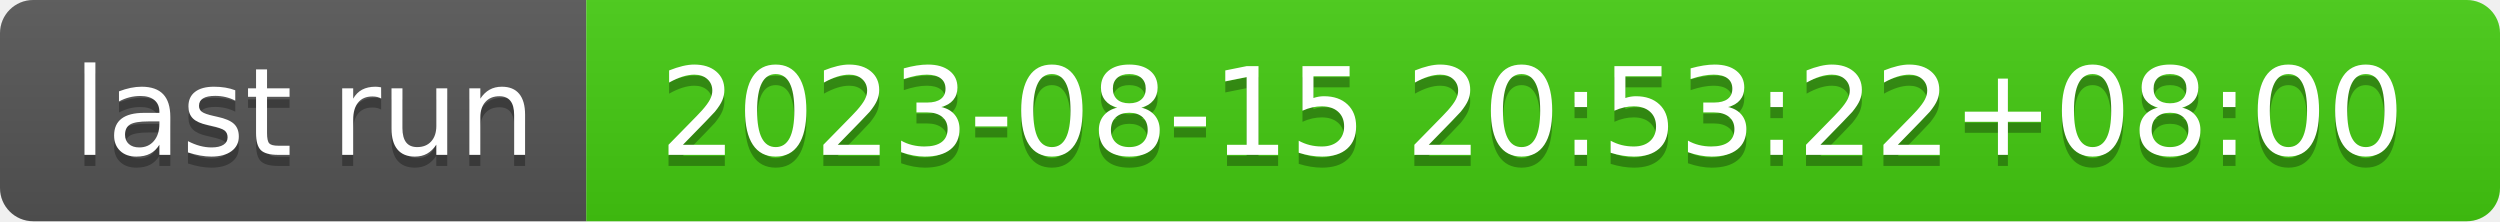
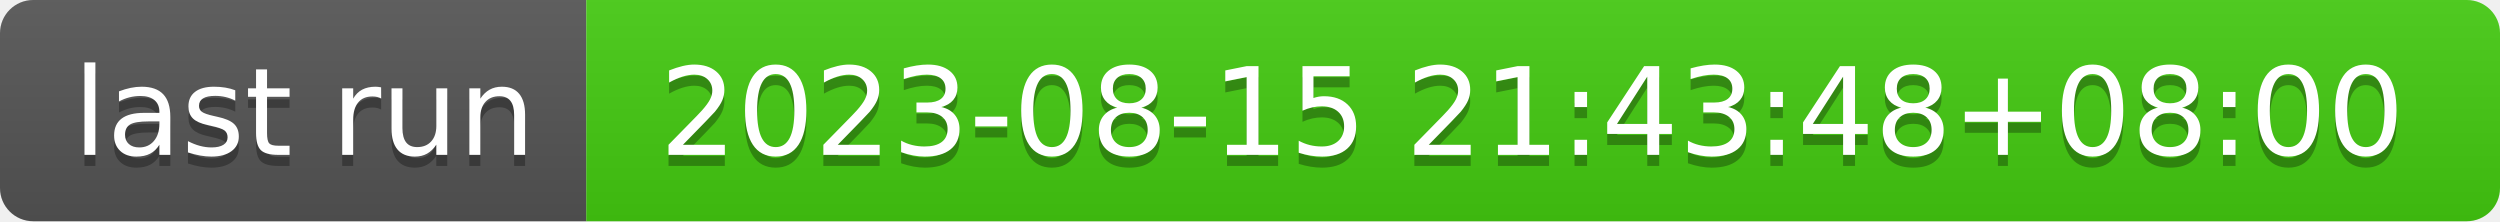
- <svg xmlns="http://www.w3.org/2000/svg" width="226" height="20" role="img" aria-label="last run: 2023-08-15 20:53:22+08:00">
+ <svg xmlns="http://www.w3.org/2000/svg" width="226" height="20" role="img" aria-label="last run: 2023-08-15 21:43:48+08:00">
  <linearGradient id="s" x2="0" y2="100%">
    <stop offset="0" stop-color="#bbb" stop-opacity=".1" />
    <stop offset="1" stop-opacity=".1" />
  </linearGradient>
  <clipPath id="r">
    <rect width="226" height="20" rx="3" fill="#fff" />
  </clipPath>
  <g clip-path="url(#r)">
    <rect width="53" height="20" fill="#555" />
    <rect x="53" width="173" height="20" fill="#4c1" />
    <rect width="226" height="20" fill="url(#s)" />
  </g>
  <g fill="#fff" text-anchor="middle" font-family="Verdana,Geneva,DejaVu Sans,sans-serif" text-rendering="geometricPrecision" font-size="110">
    <text aria-hidden="true" x="275" y="150" fill="#010101" fill-opacity=".3" transform="scale(.1)" textLength="430">last run</text>
    <text x="275" y="140" transform="scale(.1)" fill="#fff" textLength="430">last run</text>
-     <text aria-hidden="true" x="1385" y="150" fill="#010101" fill-opacity=".3" transform="scale(.1)" textLength="1630">2023-08-15 20:53:22+08:00</text>
-     <text x="1385" y="140" transform="scale(.1)" fill="#fff" textLength="1630">2023-08-15 20:53:22+08:00</text>
+     <text aria-hidden="true" x="1385" y="150" fill="#010101" fill-opacity=".3" transform="scale(.1)" textLength="1630">2023-08-15 21:43:48+08:00</text>
+     <text x="1385" y="140" transform="scale(.1)" fill="#fff" textLength="1630">2023-08-15 21:43:48+08:00</text>
  </g>
</svg>
